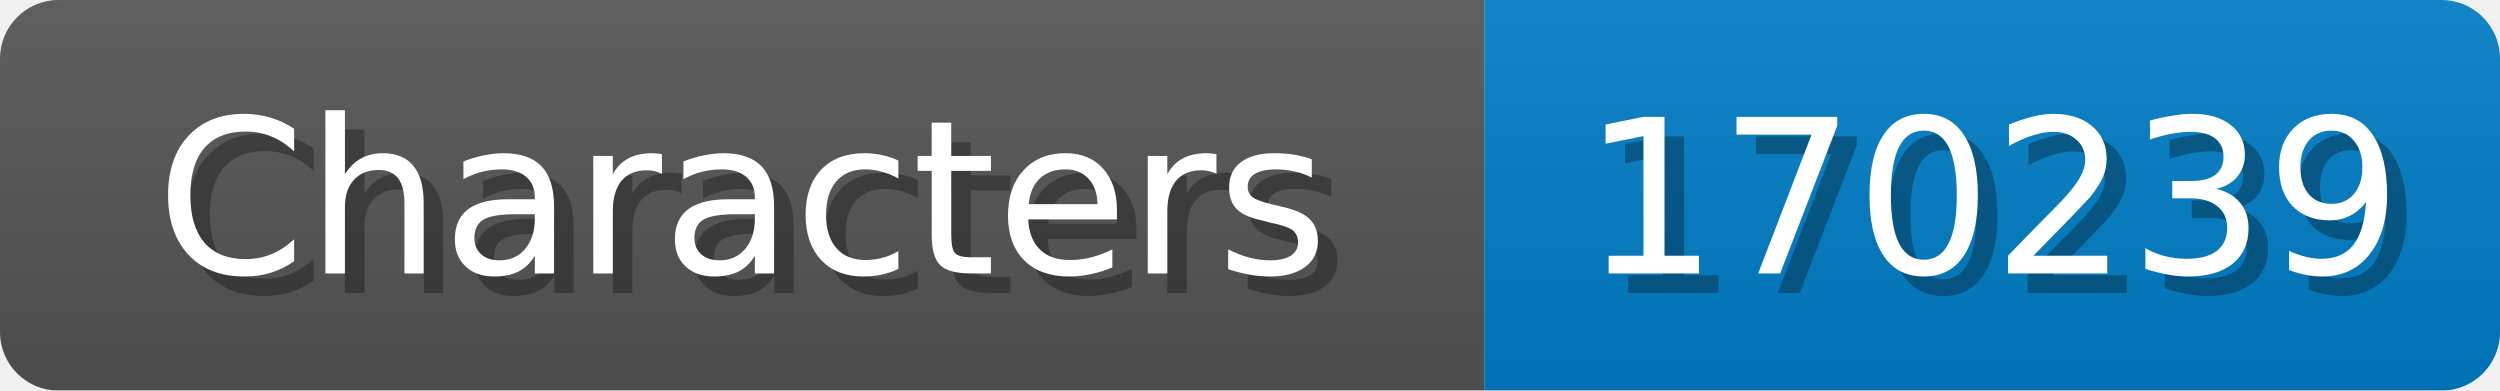
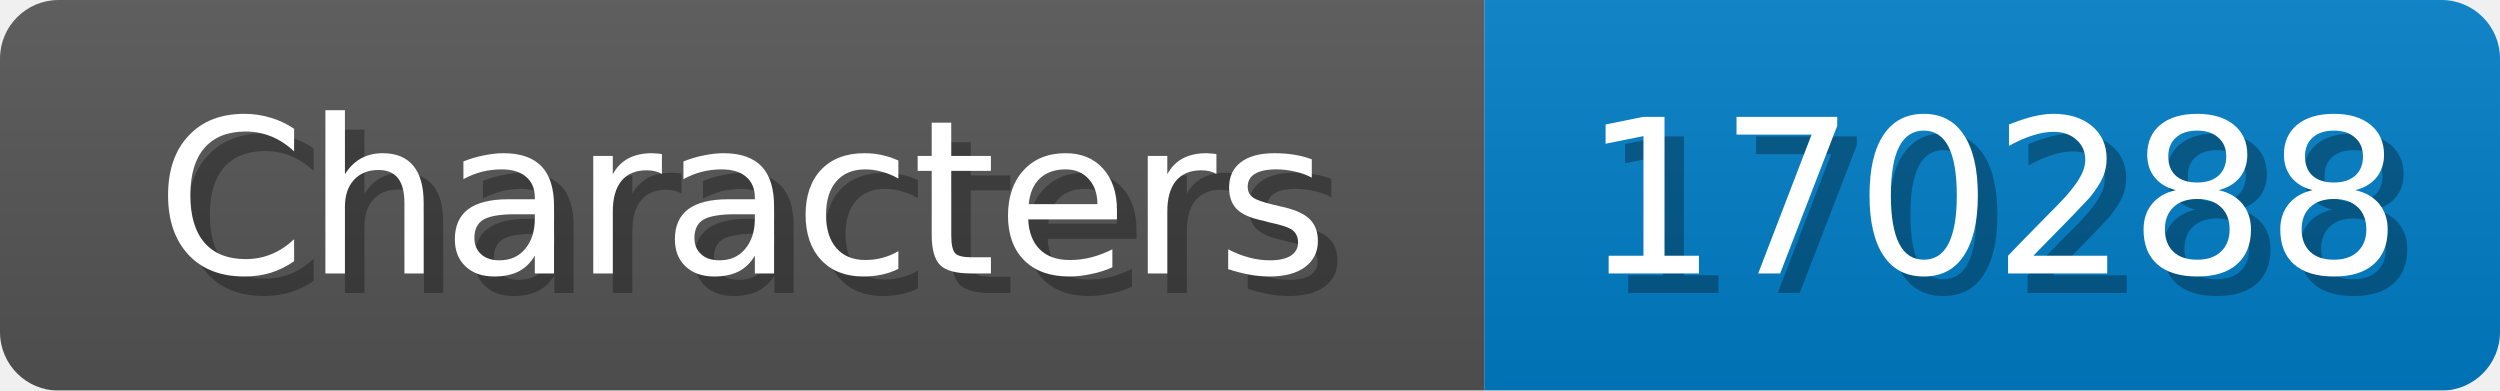
<svg xmlns="http://www.w3.org/2000/svg" width="128" height="20">
  <linearGradient id="b" x2="0" y2="100%">
    <stop offset="0" stop-color="#bbb" stop-opacity=".1" />
    <stop offset="1" stop-opacity=".1" />
  </linearGradient>
  <mask id="anybadge_1">
    <rect width="128" height="20" rx="3" fill="#fff" />
  </mask>
  <g mask="url(#anybadge_1)">
    <path fill="#555" d="M0 0h76v20H0z" />
    <path fill="#007ec6" d="M76 0h52v20H76z" />
    <path fill="url(#b)" d="M0 0h128v20H0z" />
  </g>
  <g fill="#fff" text-anchor="middle" font-family="DejaVu Sans,Verdana,Geneva,sans-serif" font-size="11">
    <text x="39.0" y="15" fill="#010101" fill-opacity=".3">Characters</text>
    <text x="38.0" y="14">Characters</text>
  </g>
  <g fill="#fff" text-anchor="middle" font-family="DejaVu Sans,Verdana,Geneva,sans-serif" font-size="11">
-     <text x="103.0" y="15" fill="#010101" fill-opacity=".3">170239</text>
-     <text x="102.0" y="14">170239</text>
+     <text x="103.0" y="15" fill="#010101" fill-opacity=".3">170288</text>
+     <text x="102.0" y="14">170288</text>
  </g>
</svg>
